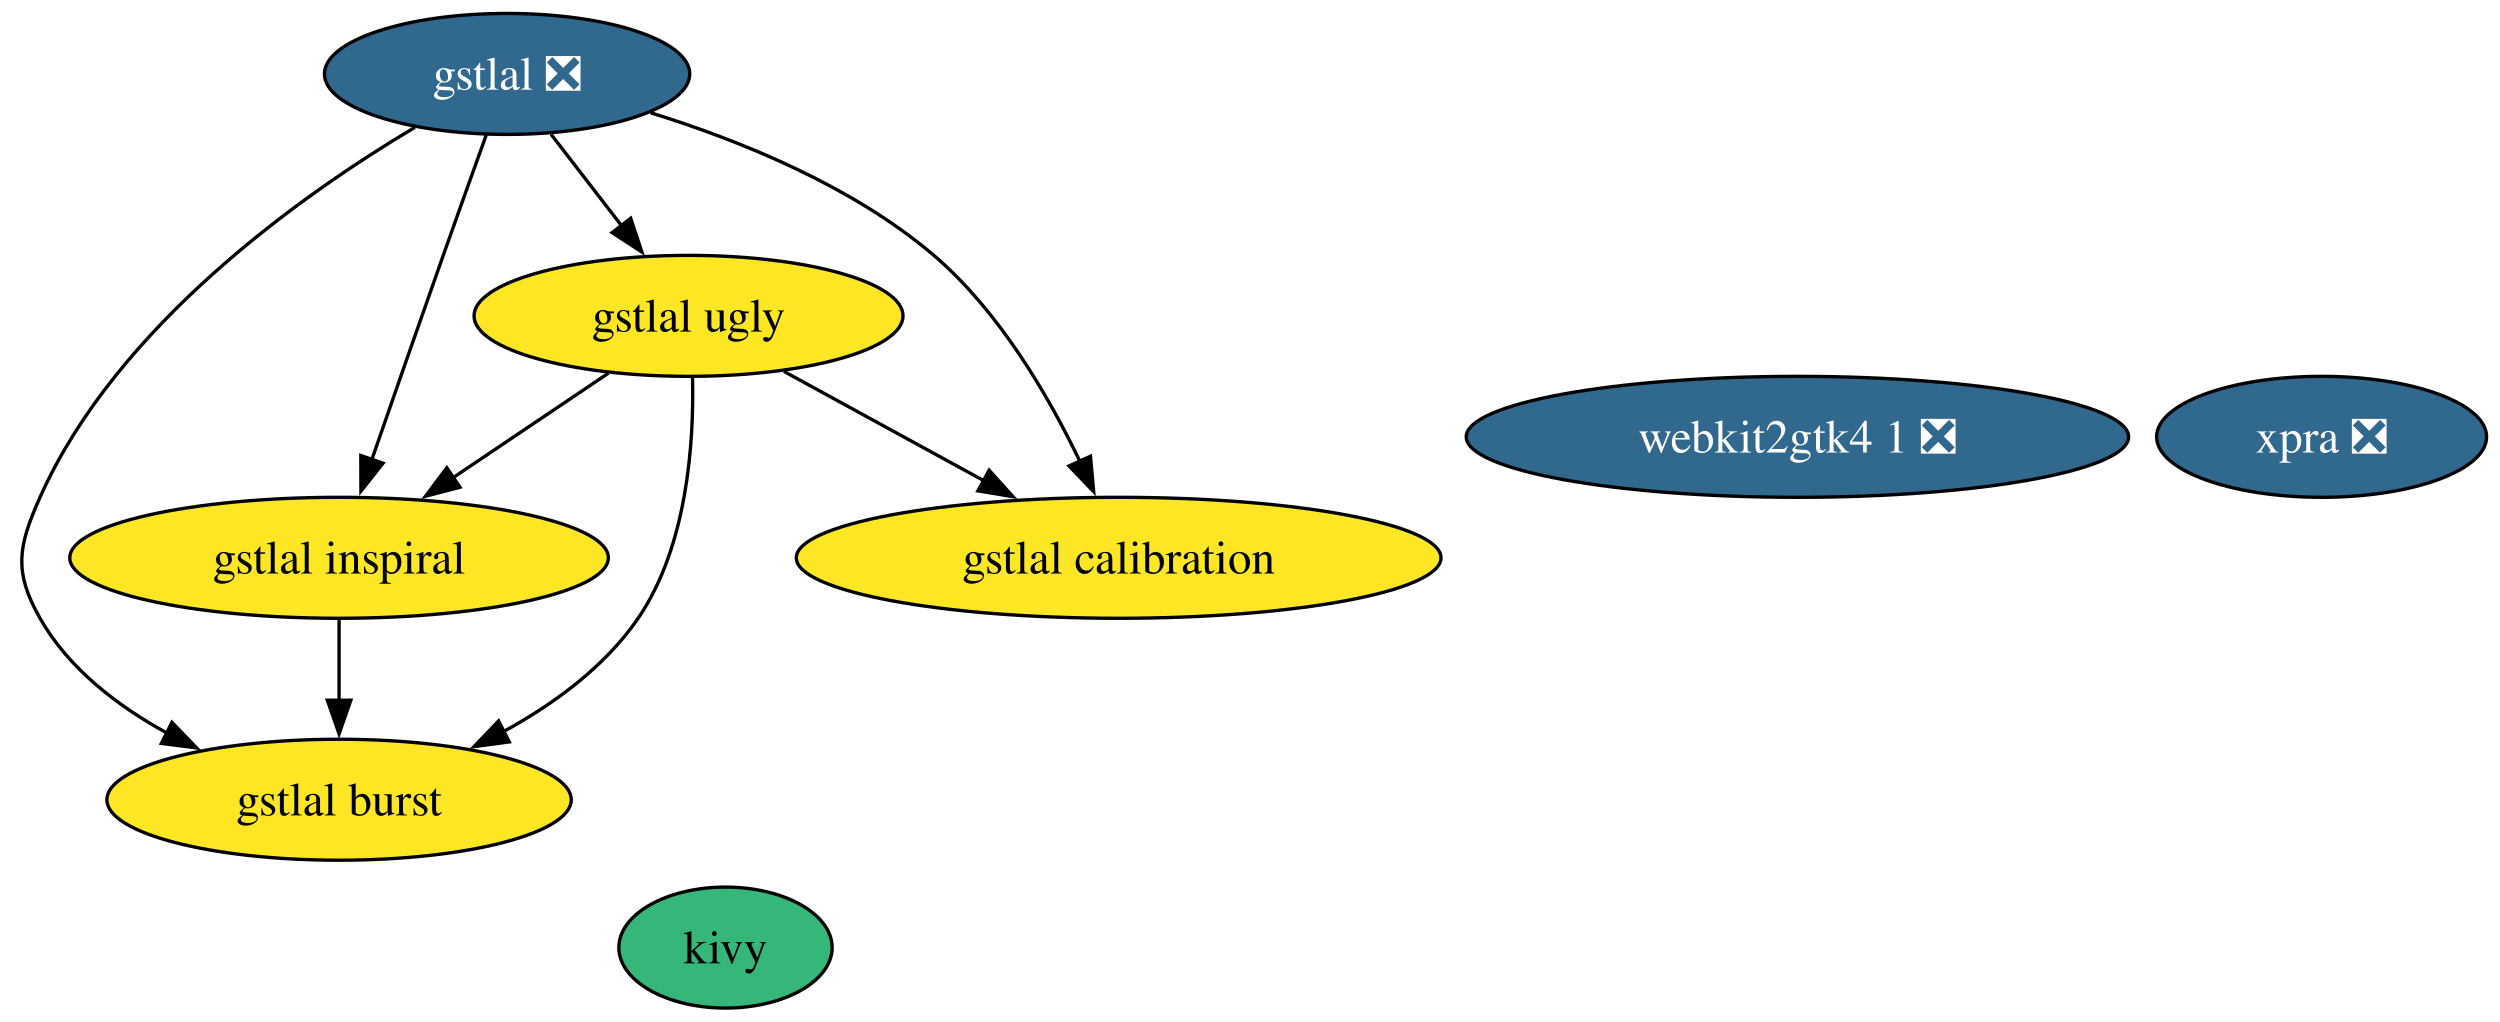
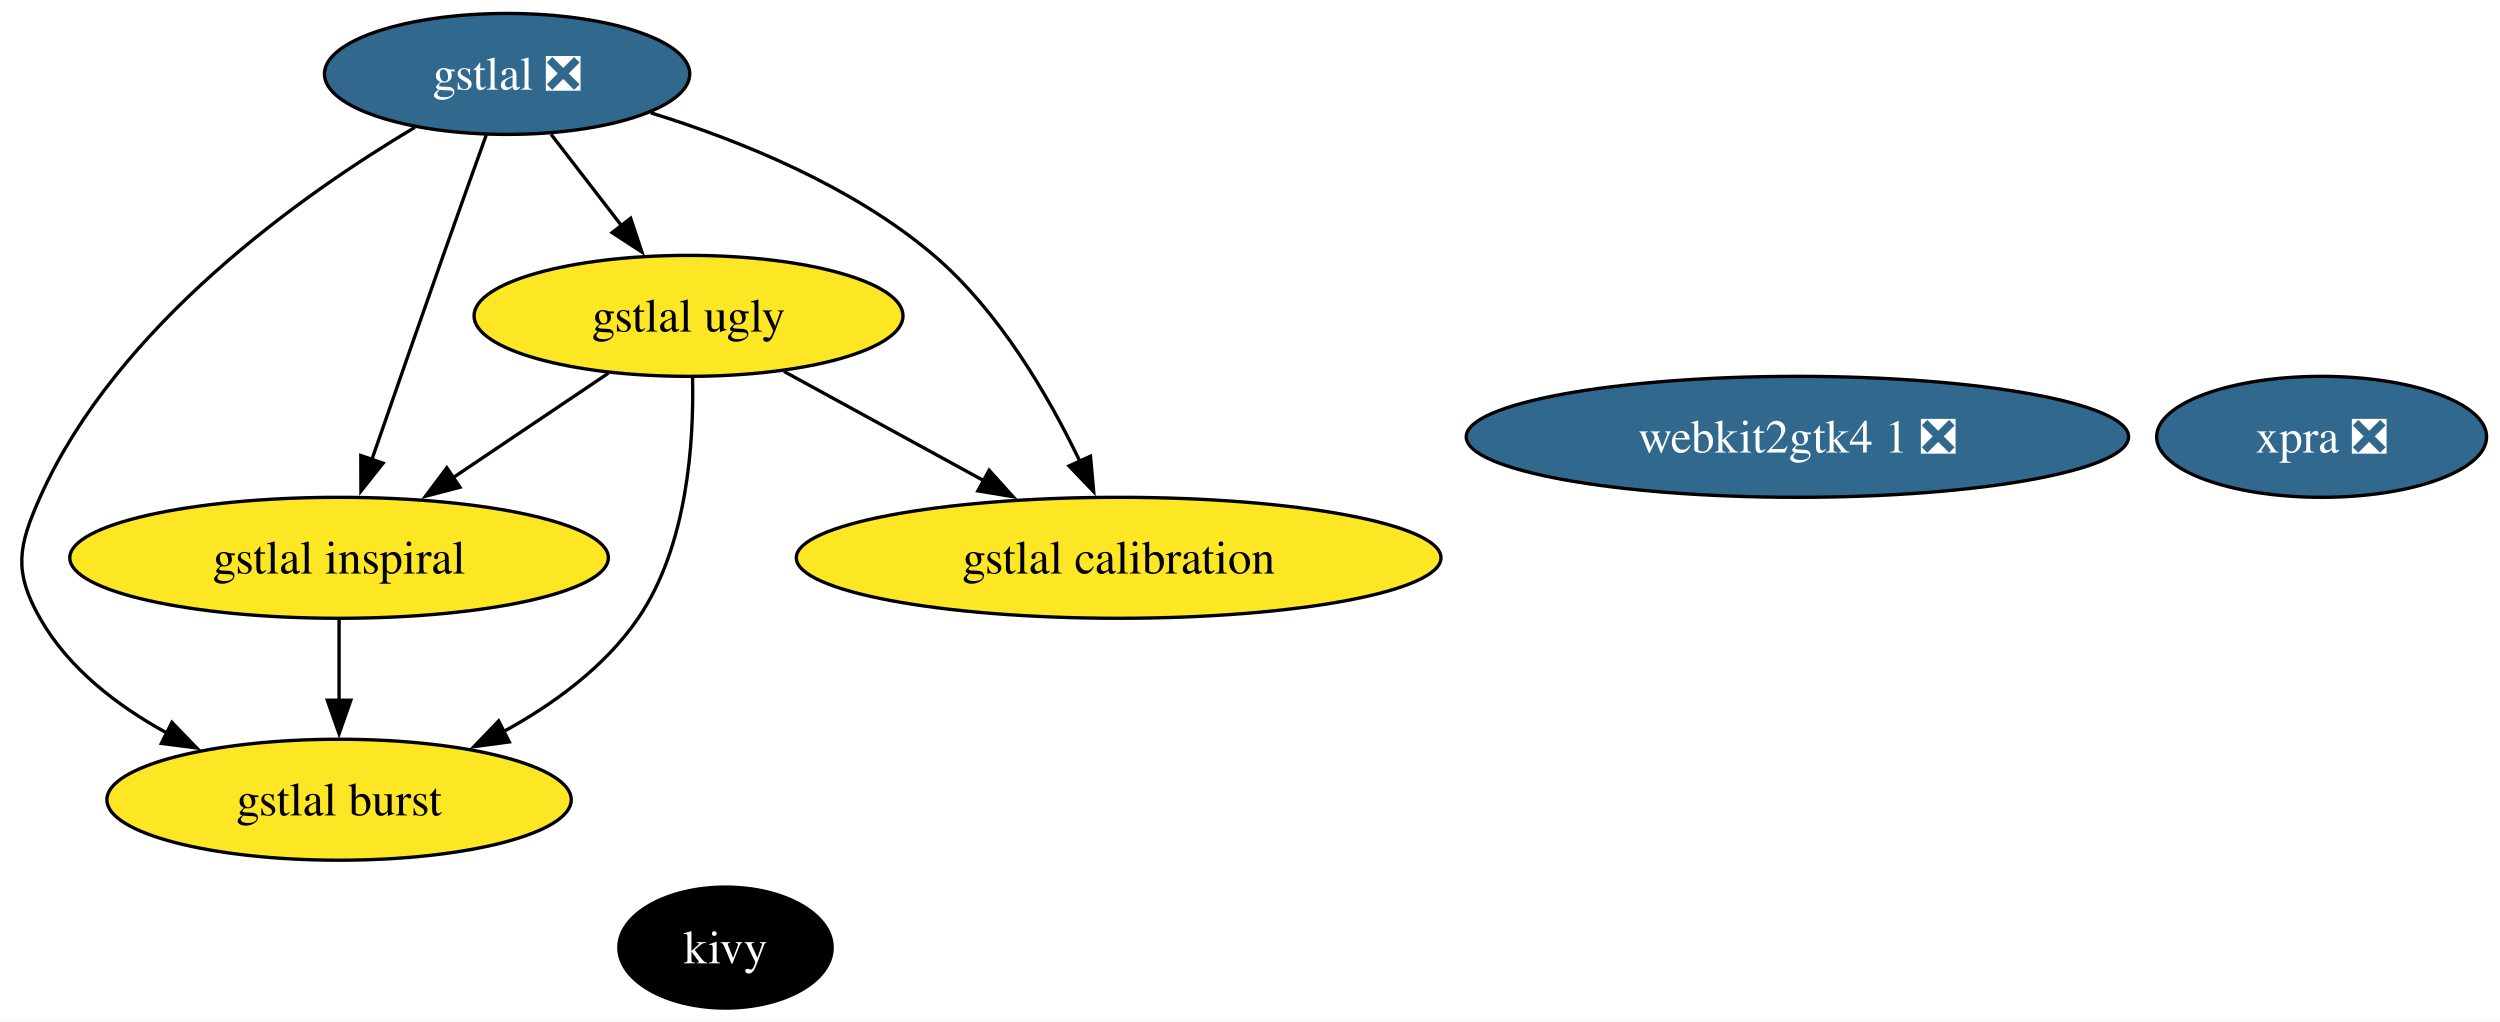
<svg xmlns="http://www.w3.org/2000/svg" xmlns:xlink="http://www.w3.org/1999/xlink" width="744pt" height="304pt" viewBox="0.00 0.00 744.00 304.00">
  <g id="graph0" class="graph" transform="scale(1 1) rotate(0) translate(4 300)">
    <polygon fill="white" stroke="none" points="-4,4 -4,-300 740.01,-300 740.01,4 -4,4" />
    <g id="node1" class="node">
      <g id="a_node1">
        <a xlink:href="https://github.com/conda-forge/kivy-feedstock" xlink:title="kivy">
-           <ellipse fill="#35b779" stroke="black" cx="211.91" cy="-18" rx="31.74" ry="18" />
-           <text xml:space="preserve" text-anchor="middle" x="211.91" y="-13.32" font-family="Times,serif" font-size="14.00">kivy</text>
+           <ellipse fill="#000000" stroke="black" cx="211.91" cy="-18" rx="31.74" ry="18" />
+           <text xml:space="preserve" text-anchor="middle" x="211.91" y="-13.32" font-family="Times,serif" font-size="14.00" fill="white">kivy</text>
        </a>
      </g>
    </g>
    <g id="node2" class="node">
      <g id="a_node2">
        <a xlink:href="https://github.com/conda-forge/gstlal-feedstock/pull/47" xlink:title="gstlal ❎">
          <ellipse fill="#31688e" stroke="black" cx="146.91" cy="-278" rx="54.36" ry="18" />
          <text xml:space="preserve" text-anchor="middle" x="146.91" y="-273.32" font-family="Times,serif" font-size="14.00" fill="white">gstlal ❎</text>
        </a>
      </g>
    </g>
    <g id="node3" class="node">
      <g id="a_node3">
        <a xlink:href="https://github.com/conda-forge/gstlal-ugly-feedstock" xlink:title="gstlal ugly">
          <ellipse fill="#fde725" stroke="black" cx="200.91" cy="-206" rx="63.83" ry="18" />
          <text xml:space="preserve" text-anchor="middle" x="200.91" y="-201.32" font-family="Times,serif" font-size="14.00">gstlal ugly</text>
        </a>
      </g>
    </g>
    <g id="edge4" class="edge">
      <path fill="none" stroke="black" d="M159.98,-260.05C166.28,-251.89 173.97,-241.91 180.98,-232.82" />
      <polygon fill="black" stroke="black" points="183.69,-235.04 187.03,-224.99 178.15,-230.77 183.69,-235.04" />
    </g>
    <g id="node4" class="node">
      <g id="a_node4">
        <a xlink:href="https://github.com/conda-forge/gstlal-burst-feedstock" xlink:title="gstlal burst">
          <ellipse fill="#fde725" stroke="black" cx="96.91" cy="-62" rx="69.1" ry="18" />
          <text xml:space="preserve" text-anchor="middle" x="96.91" y="-57.33" font-family="Times,serif" font-size="14.00">gstlal burst</text>
        </a>
      </g>
    </g>
    <g id="edge1" class="edge">
      <path fill="none" stroke="black" d="M119.46,-262.1C85.88,-242.11 30.69,-203.14 7.91,-152 1.39,-137.39 0,-129.91 7.91,-116 16.35,-101.14 30.8,-90 45.62,-81.88" />
      <polygon fill="black" stroke="black" points="47.16,-85.03 54.53,-77.41 44.02,-78.77 47.16,-85.03" />
    </g>
    <g id="node5" class="node">
      <g id="a_node5">
        <a xlink:href="https://github.com/conda-forge/gstlal-inspiral-feedstock" xlink:title="gstlal inspiral">
          <ellipse fill="#fde725" stroke="black" cx="96.91" cy="-134" rx="80.14" ry="18" />
          <text xml:space="preserve" text-anchor="middle" x="96.91" y="-129.32" font-family="Times,serif" font-size="14.00">gstlal inspiral</text>
        </a>
      </g>
    </g>
    <g id="edge3" class="edge">
      <path fill="none" stroke="black" d="M140.71,-259.83C136.97,-249.46 132.14,-235.98 127.91,-224 120.71,-203.63 112.68,-180.59 106.6,-163.05" />
      <polygon fill="black" stroke="black" points="109.99,-162.15 103.41,-153.84 103.38,-164.44 109.99,-162.15" />
    </g>
    <g id="node6" class="node">
      <g id="a_node6">
        <a xlink:href="https://github.com/conda-forge/gstlal-calibration-feedstock" xlink:title="gstlal calibration">
          <ellipse fill="#fde725" stroke="black" cx="328.91" cy="-134" rx="95.93" ry="18" />
          <text xml:space="preserve" text-anchor="middle" x="328.91" y="-129.32" font-family="Times,serif" font-size="14.00">gstlal calibration</text>
        </a>
      </g>
    </g>
    <g id="edge2" class="edge">
      <path fill="none" stroke="black" d="M189.65,-266.43C216.15,-258.22 249.64,-244.7 273.91,-224 293.4,-207.37 308.12,-182.03 317.4,-162.64" />
      <polygon fill="black" stroke="black" points="320.52,-164.23 321.48,-153.68 314.15,-161.33 320.52,-164.23" />
    </g>
    <g id="edge5" class="edge">
      <path fill="none" stroke="black" d="M202.1,-187.69C202.55,-168.51 200.6,-137.46 185.91,-116 175.99,-101.51 160.69,-90.37 145.56,-82.12" />
      <polygon fill="black" stroke="black" points="147.56,-79.21 137.05,-77.8 144.39,-85.45 147.56,-79.21" />
    </g>
    <g id="edge7" class="edge">
      <path fill="none" stroke="black" d="M177.05,-188.94C163.37,-179.74 145.98,-168.03 130.89,-157.88" />
      <polygon fill="black" stroke="black" points="132.88,-155 122.63,-152.32 128.97,-160.8 132.88,-155" />
    </g>
    <g id="edge6" class="edge">
      <path fill="none" stroke="black" d="M229.31,-189.46C246.79,-179.9 269.47,-167.5 288.77,-156.95" />
      <polygon fill="black" stroke="black" points="290.37,-160.06 297.47,-152.19 287.01,-153.92 290.37,-160.06" />
    </g>
    <g id="edge8" class="edge">
      <path fill="none" stroke="black" d="M96.91,-115.7C96.91,-108.41 96.91,-99.73 96.91,-91.54" />
      <polygon fill="black" stroke="black" points="100.41,-91.62 96.91,-81.62 93.41,-91.62 100.41,-91.62" />
    </g>
    <g id="node7" class="node">
      <g id="a_node7">
        <a xlink:href="https://github.com/conda-forge/xpra-feedstock/pull/57" xlink:title="xpra ❎">
          <ellipse fill="#31688e" stroke="black" cx="686.91" cy="-170" rx="49.1" ry="18" />
          <text xml:space="preserve" text-anchor="middle" x="686.91" y="-165.32" font-family="Times,serif" font-size="14.00" fill="white">xpra ❎</text>
        </a>
      </g>
    </g>
    <g id="node8" class="node">
      <g id="a_node8">
        <a xlink:href="https://github.com/conda-forge/webkit2gtk4.1-feedstock/pull/10" xlink:title="webkit2gtk4 1 ❎">
          <ellipse fill="#31688e" stroke="black" cx="530.91" cy="-170" rx="98.56" ry="18" />
          <text xml:space="preserve" text-anchor="middle" x="530.91" y="-165.32" font-family="Times,serif" font-size="14.00" fill="white">webkit2gtk4 1 ❎</text>
        </a>
      </g>
    </g>
  </g>
</svg>
